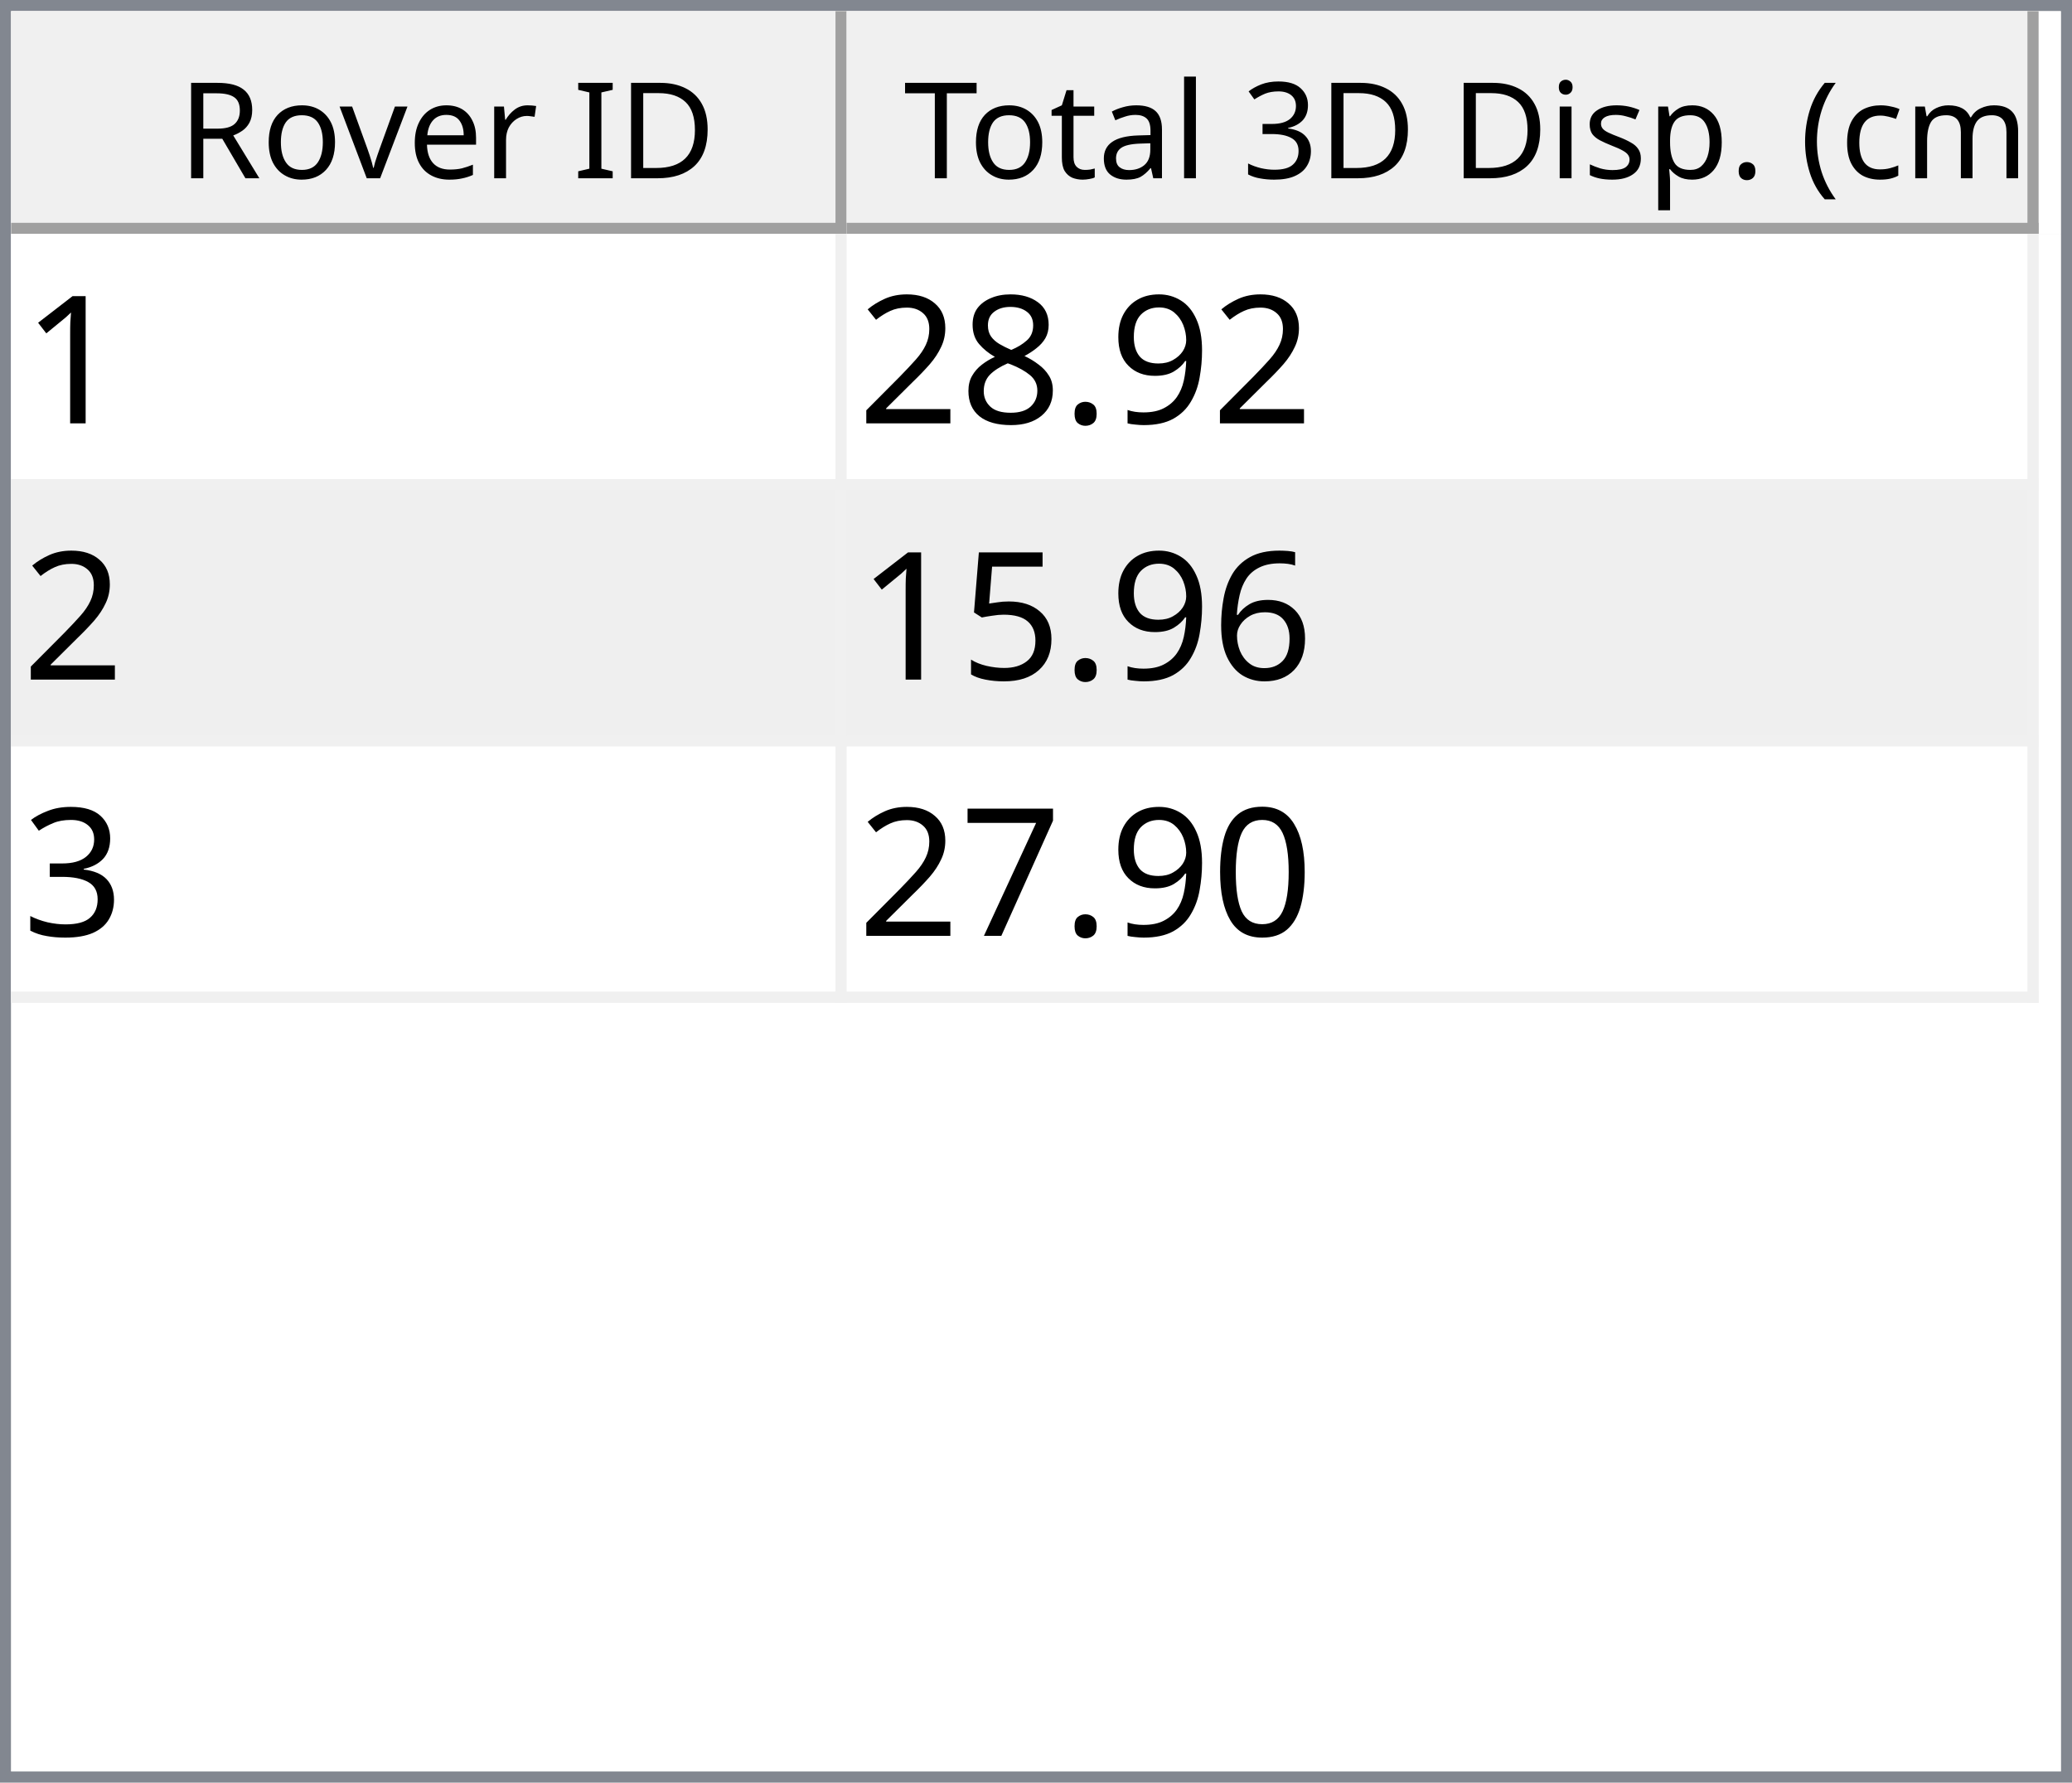
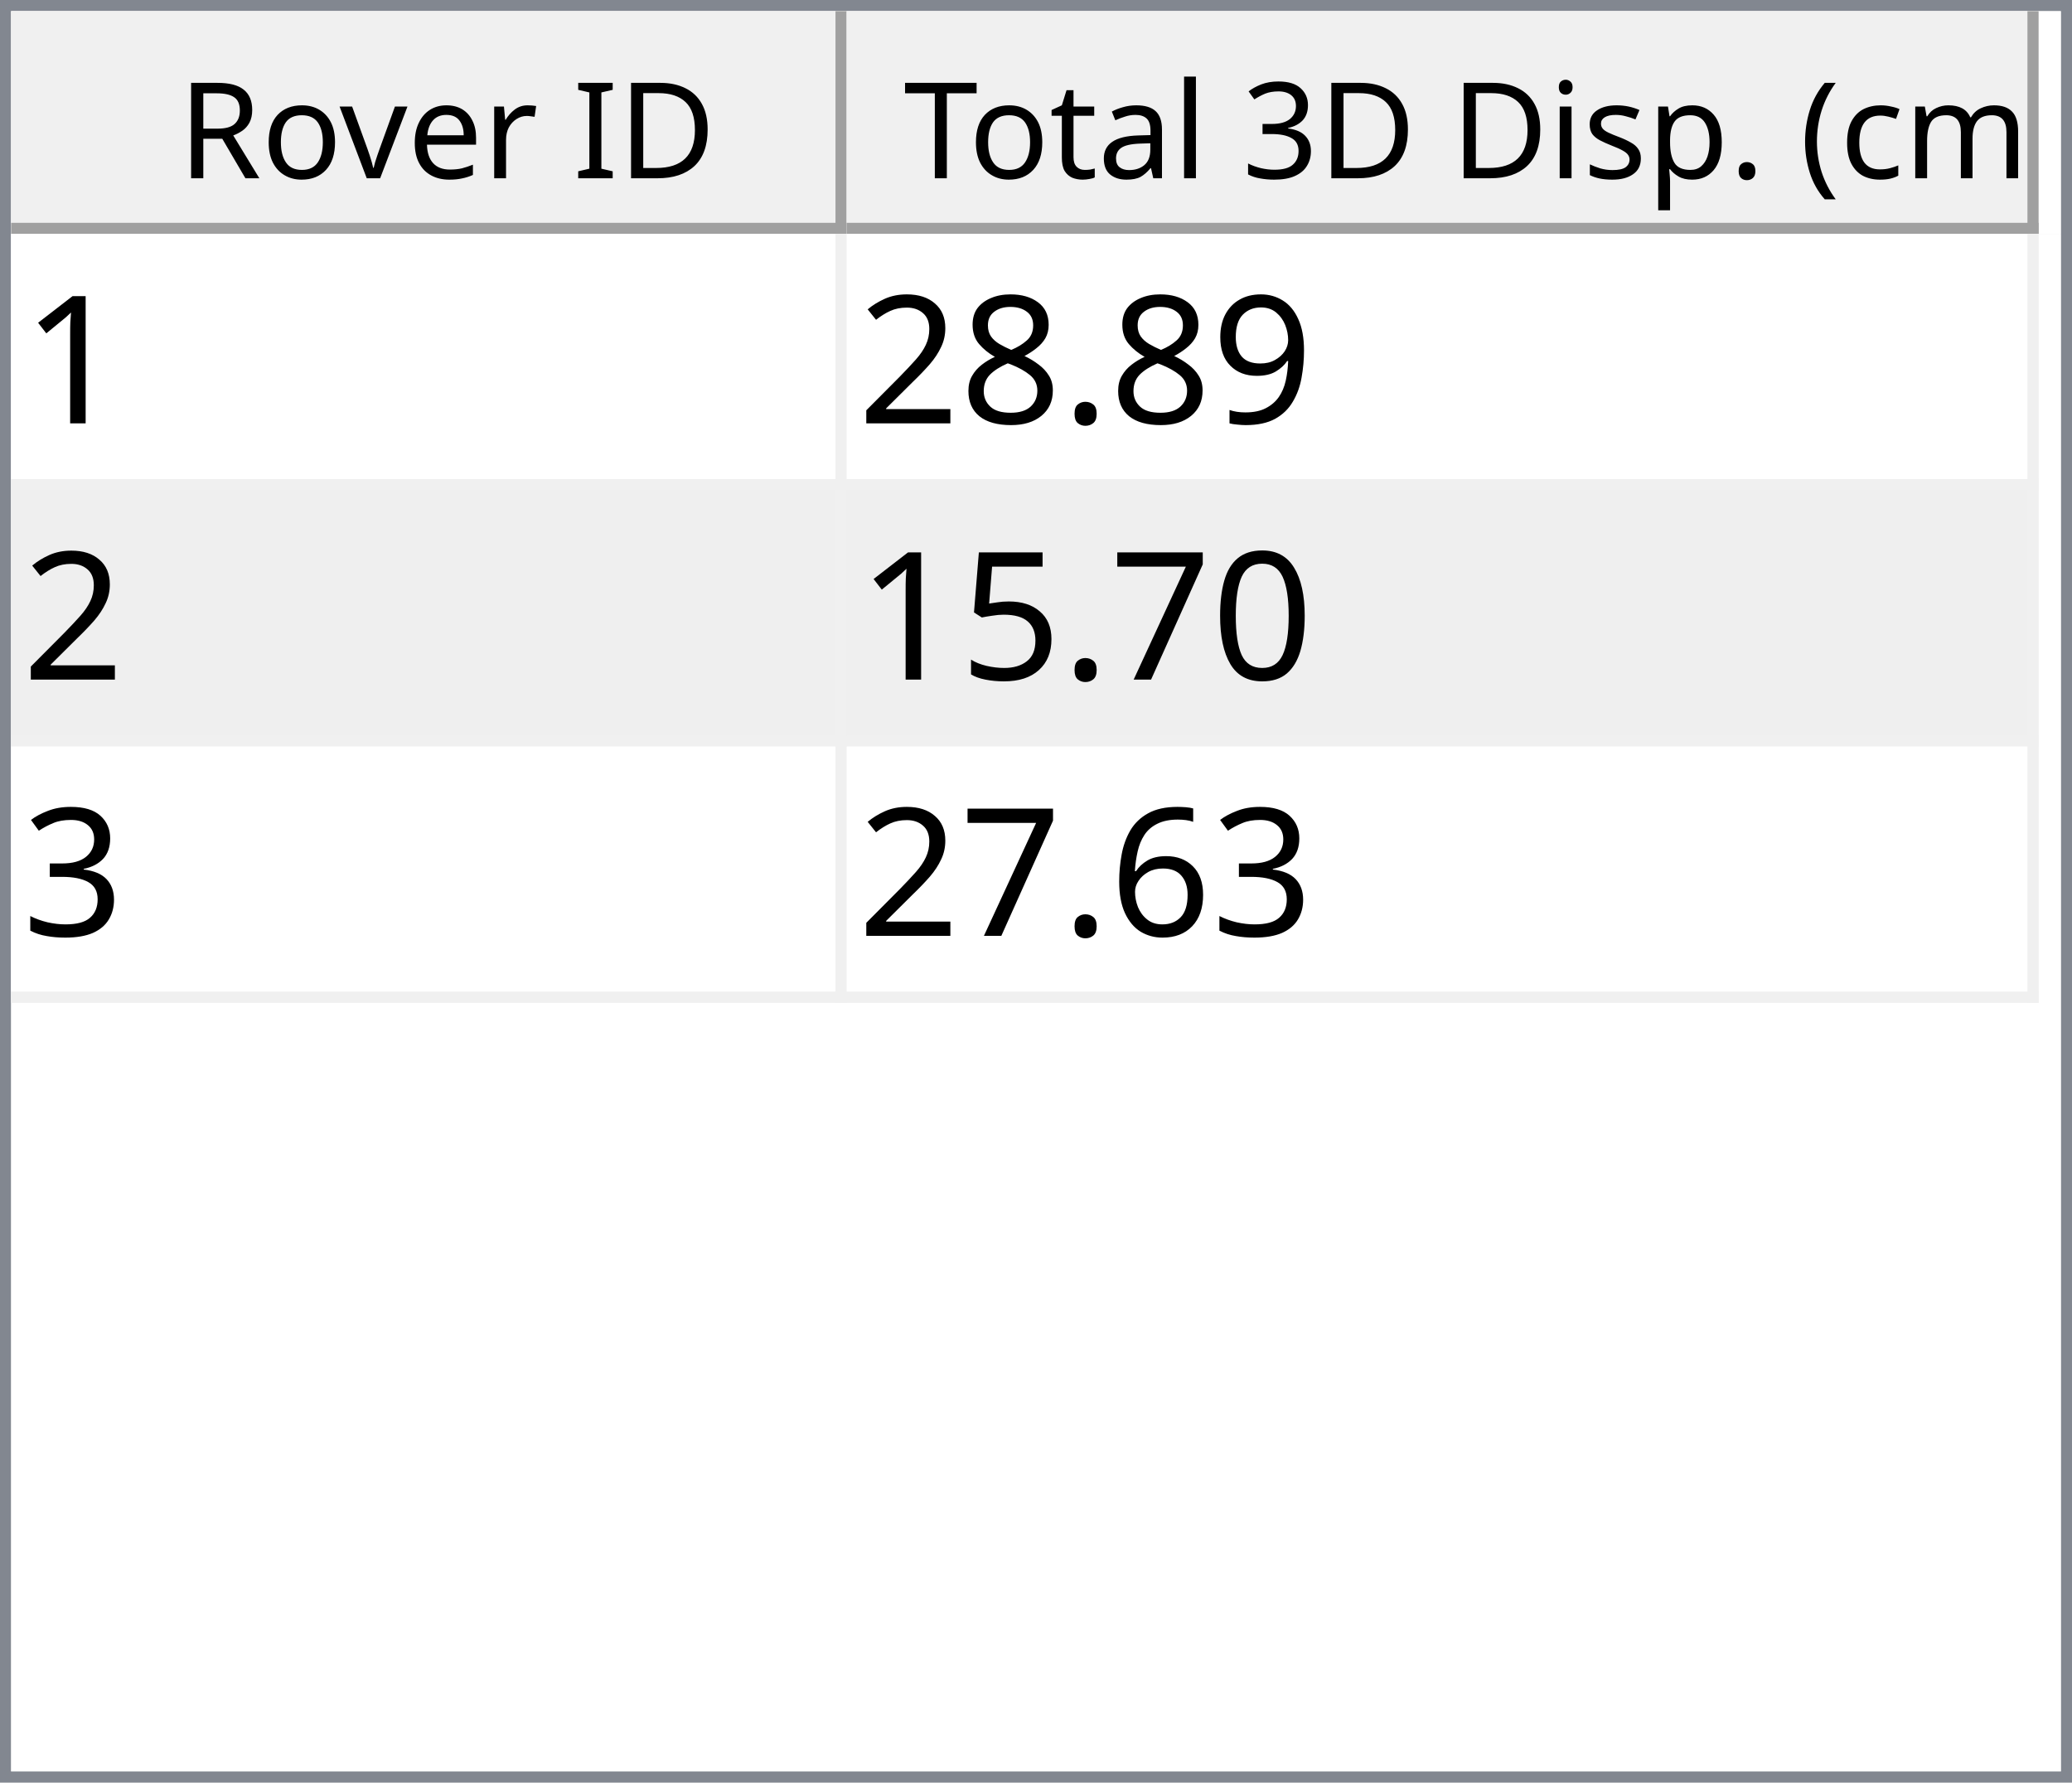
<svg xmlns="http://www.w3.org/2000/svg" style="fill-opacity:1; color-rendering:auto; color-interpolation:auto; text-rendering:auto; stroke:black; stroke-linecap:square; stroke-miterlimit:10; shape-rendering:auto; stroke-opacity:1; fill:black; stroke-dasharray:none; font-weight:normal; stroke-width:1; font-family:'Dialog'; font-style:normal; stroke-linejoin:miter; font-size:12px; stroke-dashoffset:0; image-rendering:auto;" width="186" height="160">
  <defs id="genericDefs" />
  <g>
    <defs id="defs1">
      <clipPath clipPathUnits="userSpaceOnUse" id="clipPath1">
        <path d="M0 0 L186 0 L186 160 L0 160 L0 0 Z" />
      </clipPath>
      <clipPath clipPathUnits="userSpaceOnUse" id="clipPath2">
        <path d="M0 0 L0 160 L186 160 L186 0 Z" />
      </clipPath>
      <clipPath clipPathUnits="userSpaceOnUse" id="clipPath3">
        <path d="M0 0 L0 20 L184 20 L184 0 Z" />
      </clipPath>
      <clipPath clipPathUnits="userSpaceOnUse" id="clipPath4">
        <path d="M0 0 L0 20 L75 20 L75 0 Z" />
      </clipPath>
      <clipPath clipPathUnits="userSpaceOnUse" id="clipPath5">
        <path d="M1 1 L1 19 L74 19 L74 1 Z" />
      </clipPath>
      <clipPath clipPathUnits="userSpaceOnUse" id="clipPath6">
        <path d="M0 0 L0 18 L73 18 L73 0 Z" />
      </clipPath>
      <clipPath clipPathUnits="userSpaceOnUse" id="clipPath7">
        <path d="M-0.5 -0.5 L-0.5 19.5 L74.5 19.5 L74.5 -0.5 Z" />
      </clipPath>
      <clipPath clipPathUnits="userSpaceOnUse" id="clipPath8">
        <path d="M0 0 L0 20 L107 20 L107 0 Z" />
      </clipPath>
      <clipPath clipPathUnits="userSpaceOnUse" id="clipPath9">
        <path d="M1 1 L1 19 L106 19 L106 1 Z" />
      </clipPath>
      <clipPath clipPathUnits="userSpaceOnUse" id="clipPath10">
        <path d="M0 0 L0 18 L105 18 L105 0 Z" />
      </clipPath>
      <clipPath clipPathUnits="userSpaceOnUse" id="clipPath11">
        <path d="M-0.5 -0.5 L-0.5 19.5 L106.5 19.5 L106.5 -0.5 Z" />
      </clipPath>
      <clipPath clipPathUnits="userSpaceOnUse" id="clipPath12">
        <path d="M0 0 L0 138 L184 138 L184 0 Z" />
      </clipPath>
      <clipPath clipPathUnits="userSpaceOnUse" id="clipPath13">
        <path d="M0 0 L0 69 L182 69 L182 0 Z" />
      </clipPath>
      <clipPath clipPathUnits="userSpaceOnUse" id="clipPath14">
        <path d="M-0.5 -0.5 L-0.5 68.5 L181.5 68.5 L181.5 -0.5 Z" />
      </clipPath>
      <clipPath clipPathUnits="userSpaceOnUse" id="clipPath15">
        <path d="M0 0 L0 22 L74 22 L74 0 Z" />
      </clipPath>
      <clipPath clipPathUnits="userSpaceOnUse" id="clipPath16">
        <path d="M0 0 L0 22 L106 22 L106 0 Z" />
      </clipPath>
      <font horiz-adv-x="64.551" id="font1">
        <font-face ascent="107.91" descent="25.098" units-per-em="100" style="font-style:normal; font-family:Segoe UI; font-weight:normal;" />
        <missing-glyph horiz-adv-x="64.551" d="M8.109 0 L8.109 68.266 L56.453 68.266 L56.453 0 L8.109 0 ZM15.328 7.234 L49.219 7.234 L49.219 61.031 L15.328 61.031 L15.328 7.234 Z" />
        <glyph unicode="D" horiz-adv-x="70.117" d="M9.188 0 L9.188 70.016 L28.516 70.016 Q65.531 70.016 65.531 35.891 Q65.531 19.672 55.25 9.836 Q44.969 0 27.734 0 L9.188 0 ZM17.391 62.594 L17.391 7.422 L27.828 7.422 Q41.609 7.422 49.273 14.797 Q56.938 22.172 56.938 35.688 Q56.938 62.594 28.328 62.594 L17.391 62.594 Z" />
        <glyph unicode="I" horiz-adv-x="26.611" d="M17.391 0 L9.188 0 L9.188 70.016 L17.391 70.016 L17.391 0 Z" />
        <glyph unicode=" " horiz-adv-x="27.393" d="" />
        <glyph unicode="r" horiz-adv-x="34.766" d="M34.188 41.891 Q32.078 43.5 28.125 43.5 Q23 43.5 19.555 38.672 Q16.109 33.844 16.109 25.484 L16.109 0 L8.109 0 L8.109 50 L16.109 50 L16.109 39.703 L16.312 39.703 Q18.016 44.969 21.531 47.922 Q25.047 50.875 29.391 50.875 Q32.516 50.875 34.188 50.203 L34.188 41.891 Z" />
        <glyph unicode="e" horiz-adv-x="52.295" d="M48.297 23 L12.984 23 Q13.188 14.656 17.484 10.109 Q21.781 5.562 29.297 5.562 Q37.75 5.562 44.828 11.141 L44.828 3.609 Q38.234 -1.172 27.391 -1.172 Q16.797 -1.172 10.742 5.641 Q4.688 12.453 4.688 24.812 Q4.688 36.469 11.305 43.82 Q17.922 51.172 27.734 51.172 Q37.547 51.172 42.922 44.828 Q48.297 38.484 48.297 27.203 L48.297 23 ZM40.094 29.781 Q40.047 36.719 36.75 40.578 Q33.453 44.438 27.594 44.438 Q21.922 44.438 17.969 40.383 Q14.016 36.328 13.094 29.781 L40.094 29.781 Z" />
        <glyph unicode="v" horiz-adv-x="47.9" d="M47.406 50 L27.484 0 L19.625 0 L0.688 50 L9.469 50 L22.172 13.672 Q23.578 9.672 23.922 6.688 L24.125 6.688 Q24.609 10.453 25.688 13.484 L38.969 50 L47.406 50 Z" />
        <glyph unicode="o" horiz-adv-x="58.594" d="M29 -1.172 Q17.922 -1.172 11.305 5.836 Q4.688 12.844 4.688 24.422 Q4.688 37.016 11.57 44.094 Q18.453 51.172 30.172 51.172 Q41.359 51.172 47.633 44.289 Q53.906 37.406 53.906 25.203 Q53.906 13.234 47.141 6.031 Q40.375 -1.172 29 -1.172 ZM29.594 44.438 Q21.875 44.438 17.383 39.188 Q12.891 33.938 12.891 24.703 Q12.891 15.828 17.43 10.695 Q21.969 5.562 29.594 5.562 Q37.359 5.562 41.531 10.594 Q45.703 15.625 45.703 24.906 Q45.703 34.281 41.531 39.359 Q37.359 44.438 29.594 44.438 Z" />
        <glyph unicode="R" horiz-adv-x="59.814" d="M59.375 0 L49.609 0 L37.891 19.625 Q36.281 22.359 34.766 24.289 Q33.25 26.219 31.664 27.438 Q30.078 28.656 28.25 29.219 Q26.422 29.781 24.125 29.781 L17.391 29.781 L17.391 0 L9.188 0 L9.188 70.016 L30.078 70.016 Q34.672 70.016 38.555 68.867 Q42.438 67.719 45.289 65.375 Q48.141 63.031 49.758 59.547 Q51.375 56.062 51.375 51.375 Q51.375 47.703 50.273 44.656 Q49.172 41.609 47.148 39.211 Q45.125 36.812 42.266 35.133 Q39.406 33.453 35.844 32.516 L35.844 32.328 Q37.594 31.547 38.891 30.547 Q40.188 29.547 41.359 28.18 Q42.531 26.812 43.68 25.078 Q44.828 23.344 46.234 21.047 L59.375 0 ZM17.391 62.594 L17.391 37.203 L28.516 37.203 Q31.594 37.203 34.203 38.133 Q36.812 39.062 38.719 40.797 Q40.625 42.531 41.703 45.047 Q42.781 47.562 42.781 50.688 Q42.781 56.297 39.141 59.445 Q35.5 62.594 28.609 62.594 L17.391 62.594 Z" />
        <glyph unicode=")" horiz-adv-x="30.176" d="M8.297 -15.922 L1.172 -15.922 Q16.406 2.344 16.406 26.812 Q16.406 51.469 1.078 70.016 L8.297 70.016 Q23.531 52.156 23.531 26.703 Q23.531 1.375 8.297 -15.922 Z" />
        <glyph unicode="m" horiz-adv-x="86.133" d="M79.109 0 L71.094 0 L71.094 28.719 Q71.094 37.016 68.531 40.727 Q65.969 44.438 59.906 44.438 Q54.781 44.438 51.195 39.75 Q47.609 35.062 47.609 28.516 L47.609 0 L39.594 0 L39.594 29.688 Q39.594 44.438 28.219 44.438 Q22.953 44.438 19.531 40.016 Q16.109 35.594 16.109 28.516 L16.109 0 L8.109 0 L8.109 50 L16.109 50 L16.109 42.094 L16.312 42.094 Q21.625 51.172 31.844 51.172 Q36.969 51.172 40.773 48.312 Q44.578 45.453 46 40.828 Q51.562 51.172 62.594 51.172 Q79.109 51.172 79.109 30.812 L79.109 0 Z" />
        <glyph unicode="c" horiz-adv-x="46.191" d="M42.188 2.297 Q36.422 -1.172 28.516 -1.172 Q17.828 -1.172 11.258 5.789 Q4.688 12.75 4.688 23.828 Q4.688 36.188 11.766 43.68 Q18.844 51.172 30.672 51.172 Q37.25 51.172 42.281 48.734 L42.281 40.531 Q36.719 44.438 30.375 44.438 Q22.703 44.438 17.797 38.945 Q12.891 33.453 12.891 24.516 Q12.891 15.719 17.508 10.641 Q22.125 5.562 29.891 5.562 Q36.422 5.562 42.188 9.906 L42.188 2.297 Z" />
        <glyph unicode="(" horiz-adv-x="30.176" d="M29.109 -15.922 L21.969 -15.922 Q6.844 1.375 6.844 26.703 Q6.844 52.156 21.969 70.016 L29.203 70.016 Q13.875 51.469 13.875 26.812 Q13.875 2.344 29.109 -15.922 Z" />
        <glyph unicode="." horiz-adv-x="21.68" d="M10.891 -1.078 Q8.641 -1.078 7.055 0.539 Q5.469 2.156 5.469 4.391 Q5.469 6.641 7.055 8.273 Q8.641 9.906 10.891 9.906 Q13.188 9.906 14.797 8.273 Q16.406 6.641 16.406 4.391 Q16.406 2.156 14.797 0.539 Q13.188 -1.078 10.891 -1.078 Z" />
        <glyph unicode="p" horiz-adv-x="58.789" d="M16.312 7.234 L16.109 7.234 L16.109 -23 L8.109 -23 L8.109 50 L16.109 50 L16.109 41.219 L16.312 41.219 Q22.219 51.172 33.594 51.172 Q43.266 51.172 48.688 44.461 Q54.109 37.75 54.109 26.469 Q54.109 13.922 48 6.375 Q41.891 -1.172 31.297 -1.172 Q21.578 -1.172 16.312 7.234 ZM16.109 27.391 L16.109 20.406 Q16.109 14.203 20.141 9.883 Q24.172 5.562 30.375 5.562 Q37.641 5.562 41.773 11.133 Q45.906 16.703 45.906 26.609 Q45.906 34.969 42.047 39.703 Q38.188 44.438 31.594 44.438 Q24.609 44.438 20.359 39.578 Q16.109 34.719 16.109 27.391 Z" />
        <glyph unicode="s" horiz-adv-x="42.432" d="M5.078 1.812 L5.078 10.406 Q11.625 5.562 19.484 5.562 Q30.031 5.562 30.031 12.594 Q30.031 14.594 29.125 15.992 Q28.219 17.391 26.68 18.461 Q25.141 19.531 23.07 20.383 Q21 21.234 18.609 22.172 Q15.281 23.484 12.766 24.828 Q10.25 26.172 8.57 27.859 Q6.891 29.547 6.031 31.695 Q5.172 33.844 5.172 36.719 Q5.172 40.234 6.789 42.945 Q8.406 45.656 11.086 47.484 Q13.766 49.312 17.211 50.242 Q20.656 51.172 24.312 51.172 Q30.812 51.172 35.938 48.922 L35.938 40.828 Q30.422 44.438 23.25 44.438 Q21 44.438 19.195 43.922 Q17.391 43.406 16.094 42.477 Q14.797 41.547 14.086 40.258 Q13.375 38.969 13.375 37.406 Q13.375 35.453 14.086 34.133 Q14.797 32.812 16.164 31.789 Q17.531 30.766 19.484 29.938 Q21.438 29.109 23.922 28.125 Q27.25 26.859 29.883 25.516 Q32.516 24.172 34.375 22.484 Q36.234 20.797 37.234 18.602 Q38.234 16.406 38.234 13.375 Q38.234 9.672 36.602 6.938 Q34.969 4.203 32.234 2.398 Q29.5 0.594 25.93 -0.289 Q22.359 -1.172 18.453 -1.172 Q10.75 -1.172 5.078 1.812 Z" />
        <glyph unicode="i" horiz-adv-x="24.219" d="M12.203 62.703 Q10.062 62.703 8.547 64.164 Q7.031 65.625 7.031 67.875 Q7.031 70.125 8.547 71.609 Q10.062 73.094 12.203 73.094 Q14.406 73.094 15.945 71.609 Q17.484 70.125 17.484 67.875 Q17.484 65.719 15.945 64.211 Q14.406 62.703 12.203 62.703 ZM16.109 0 L8.109 0 L8.109 50 L16.109 50 L16.109 0 Z" />
        <glyph unicode="3" horiz-adv-x="53.906" d="M46.531 19.828 Q46.531 15.094 44.75 11.211 Q42.969 7.328 39.719 4.57 Q36.469 1.812 31.93 0.297 Q27.391 -1.219 21.922 -1.219 Q11.922 -1.219 6 2.594 L6 11.188 Q13.094 5.609 22.219 5.609 Q25.875 5.609 28.828 6.539 Q31.781 7.469 33.906 9.227 Q36.031 10.984 37.18 13.477 Q38.328 15.969 38.328 19.094 Q38.328 32.812 18.797 32.812 L12.984 32.812 L12.984 39.594 L18.5 39.594 Q35.797 39.594 35.797 52.484 Q35.797 64.406 22.609 64.406 Q15.188 64.406 8.688 59.422 L8.688 67.188 Q15.375 71.188 24.609 71.188 Q29 71.188 32.57 69.969 Q36.141 68.75 38.68 66.555 Q41.219 64.359 42.609 61.281 Q44 58.203 44 54.5 Q44 40.672 30.031 36.719 L30.031 36.531 Q33.594 36.141 36.625 34.797 Q39.656 33.453 41.852 31.305 Q44.047 29.156 45.289 26.25 Q46.531 23.344 46.531 19.828 Z" />
        <glyph unicode="l" horiz-adv-x="24.219" d="M16.109 0 L8.109 0 L8.109 74.031 L16.109 74.031 L16.109 0 Z" />
        <glyph unicode="a" horiz-adv-x="50.879" d="M43.891 0 L35.891 0 L35.891 7.812 L35.688 7.812 Q30.469 -1.172 20.312 -1.172 Q12.844 -1.172 8.617 2.781 Q4.391 6.734 4.391 13.281 Q4.391 27.297 20.906 29.594 L35.891 31.688 Q35.891 44.438 25.594 44.438 Q16.547 44.438 9.281 38.281 L9.281 46.484 Q16.656 51.172 26.266 51.172 Q43.891 51.172 43.891 32.516 L43.891 0 ZM35.891 25.297 L23.828 23.641 Q18.266 22.859 15.43 20.875 Q12.594 18.891 12.594 13.875 Q12.594 10.203 15.211 7.883 Q17.828 5.562 22.172 5.562 Q28.125 5.562 32.008 9.742 Q35.891 13.922 35.891 20.312 L35.891 25.297 Z" />
        <glyph unicode="t" horiz-adv-x="33.887" d="M31.297 0.484 Q28.469 -1.078 23.828 -1.078 Q10.688 -1.078 10.688 13.578 L10.688 43.172 L2.094 43.172 L2.094 50 L10.688 50 L10.688 62.203 L18.703 64.797 L18.703 50 L31.297 50 L31.297 43.172 L18.703 43.172 L18.703 14.984 Q18.703 9.969 20.414 7.82 Q22.125 5.672 26.078 5.672 Q29.109 5.672 31.297 7.328 L31.297 0.484 Z" />
        <glyph unicode="T" horiz-adv-x="52.393" d="M50.594 62.594 L30.375 62.594 L30.375 0 L22.172 0 L22.172 62.594 L2 62.594 L2 70.016 L50.594 70.016 L50.594 62.594 Z" />
      </font>
      <font horiz-adv-x="75.0" id="font2">
        <font-face ascent="100.537" descent="21.973" units-per-em="100" style="font-style:normal; font-family:sans-serif; font-weight:normal;" />
        <missing-glyph horiz-adv-x="75.0" d="M12.5 0 L12.5 62.5 L62.5 62.5 L62.5 0 L12.5 0 ZM14.062 1.562 L60.938 1.562 L60.938 60.938 L14.062 60.938 L14.062 1.562 Z" />
        <glyph unicode="1" horiz-adv-x="55.615" d="M37.25 0 L28.469 0 L28.469 56 Q25.297 52.984 20.141 49.953 Q14.984 46.922 10.891 45.406 L10.891 53.906 Q18.266 57.375 23.781 62.305 Q29.297 67.234 31.594 71.875 L37.25 71.875 L37.25 0 Z" />
        <glyph unicode="9" horiz-adv-x="55.615" d="M5.469 16.547 L13.922 17.328 Q14.984 11.375 18.016 8.688 Q21.047 6 25.781 6 Q29.828 6 32.883 7.859 Q35.938 9.719 37.891 12.82 Q39.844 15.922 41.164 21.195 Q42.484 26.469 42.484 31.938 Q42.484 32.516 42.438 33.688 Q39.797 29.5 35.234 26.883 Q30.672 24.266 25.344 24.266 Q16.453 24.266 10.305 30.711 Q4.156 37.156 4.156 47.703 Q4.156 58.594 10.578 65.234 Q17 71.875 26.656 71.875 Q33.641 71.875 39.43 68.117 Q45.219 64.359 48.219 57.398 Q51.219 50.438 51.219 37.25 Q51.219 23.531 48.242 15.406 Q45.266 7.281 39.383 3.031 Q33.5 -1.219 25.594 -1.219 Q17.188 -1.219 11.867 3.445 Q6.547 8.109 5.469 16.547 ZM41.453 48.141 Q41.453 55.719 37.43 60.156 Q33.406 64.594 27.734 64.594 Q21.875 64.594 17.531 59.812 Q13.188 55.031 13.188 47.406 Q13.188 40.578 17.312 36.305 Q21.438 32.031 27.484 32.031 Q33.594 32.031 37.523 36.305 Q41.453 40.578 41.453 48.141 Z" />
        <glyph unicode="." horiz-adv-x="27.783" d="M9.078 0 L9.078 10.016 L19.094 10.016 L19.094 0 L9.078 0 Z" />
        <glyph unicode="8" horiz-adv-x="55.615" d="M17.672 38.812 Q12.203 40.828 9.57 44.539 Q6.938 48.25 6.938 53.422 Q6.938 61.234 12.555 66.555 Q18.172 71.875 27.484 71.875 Q36.859 71.875 42.578 66.43 Q48.297 60.984 48.297 53.172 Q48.297 48.188 45.68 44.508 Q43.062 40.828 37.75 38.812 Q44.344 36.672 47.781 31.883 Q51.219 27.094 51.219 20.453 Q51.219 11.281 44.727 5.031 Q38.234 -1.219 27.641 -1.219 Q17.047 -1.219 10.547 5.055 Q4.047 11.328 4.047 20.703 Q4.047 27.688 7.594 32.398 Q11.141 37.109 17.672 38.812 ZM15.922 53.719 Q15.922 48.641 19.195 45.414 Q22.469 42.188 27.688 42.188 Q32.766 42.188 36.016 45.383 Q39.266 48.578 39.266 53.219 Q39.266 58.062 35.914 61.359 Q32.562 64.656 27.594 64.656 Q22.562 64.656 19.242 61.43 Q15.922 58.203 15.922 53.719 ZM13.094 20.656 Q13.094 16.891 14.875 13.375 Q16.656 9.859 20.172 7.93 Q23.688 6 27.734 6 Q34.031 6 38.133 10.055 Q42.234 14.109 42.234 20.359 Q42.234 26.703 38.016 30.859 Q33.797 35.016 27.438 35.016 Q21.234 35.016 17.164 30.914 Q13.094 26.812 13.094 20.656 Z" />
        <glyph unicode="2" horiz-adv-x="55.615" d="M50.344 8.453 L50.344 0 L3.031 0 Q2.938 3.172 4.047 6.109 Q5.859 10.938 9.836 15.625 Q13.812 20.312 21.344 26.469 Q33.016 36.031 37.117 41.625 Q41.219 47.219 41.219 52.203 Q41.219 57.422 37.477 61.008 Q33.734 64.594 27.734 64.594 Q21.391 64.594 17.578 60.789 Q13.766 56.984 13.719 50.25 L4.688 51.172 Q5.609 61.281 11.664 66.578 Q17.719 71.875 27.938 71.875 Q38.234 71.875 44.242 66.164 Q50.25 60.453 50.25 52 Q50.25 47.703 48.492 43.555 Q46.734 39.406 42.656 34.812 Q38.578 30.219 29.109 22.219 Q21.188 15.578 18.945 13.211 Q16.703 10.844 15.234 8.453 L50.344 8.453 Z" />
-         <glyph unicode="6" horiz-adv-x="55.615" d="M49.75 54.047 L41.016 53.375 Q39.844 58.547 37.703 60.891 Q34.125 64.656 28.906 64.656 Q24.703 64.656 21.531 62.312 Q17.391 59.281 14.992 53.469 Q12.594 47.656 12.5 36.922 Q15.672 41.75 20.266 44.094 Q24.859 46.438 29.891 46.438 Q38.672 46.438 44.852 39.969 Q51.031 33.5 51.031 23.25 Q51.031 16.5 48.125 10.719 Q45.219 4.938 40.141 1.859 Q35.062 -1.219 28.609 -1.219 Q17.625 -1.219 10.695 6.859 Q3.766 14.938 3.766 33.5 Q3.766 54.25 11.422 63.672 Q18.109 71.875 29.438 71.875 Q37.891 71.875 43.289 67.141 Q48.688 62.406 49.75 54.047 ZM13.875 23.188 Q13.875 18.656 15.797 14.508 Q17.719 10.359 21.188 8.18 Q24.656 6 28.469 6 Q34.031 6 38.039 10.492 Q42.047 14.984 42.047 22.703 Q42.047 30.125 38.086 34.398 Q34.125 38.672 28.125 38.672 Q22.172 38.672 18.023 34.398 Q13.875 30.125 13.875 23.188 Z" />
+         <glyph unicode="0" horiz-adv-x="55.615" d="M4.156 35.297 Q4.156 48 6.766 55.742 Q9.375 63.484 14.523 67.68 Q19.672 71.875 27.484 71.875 Q33.25 71.875 37.594 69.555 Q41.938 67.234 44.773 62.867 Q47.609 58.5 49.219 52.227 Q50.828 45.953 50.828 35.297 Q50.828 22.703 48.242 14.969 Q45.656 7.234 40.508 3.008 Q35.359 -1.219 27.484 -1.219 Q17.141 -1.219 11.234 6.203 Q4.156 15.141 4.156 35.297 ZM13.188 35.297 Q13.188 17.672 17.312 11.836 Q21.438 6 27.484 6 Q33.547 6 37.672 11.859 Q41.797 17.719 41.797 35.297 Q41.797 52.984 37.672 58.789 Q33.547 64.594 27.391 64.594 Q21.344 64.594 17.719 59.469 Q13.188 52.938 13.188 35.297 Z" />
+         <glyph unicode="7" horiz-adv-x="55.615" d="M4.734 62.203 L4.734 70.656 L51.078 70.656 L51.078 63.812 Q44.234 56.547 37.523 44.484 Q30.812 32.422 27.156 19.672 Q24.516 10.688 23.781 0 L14.75 0 Q14.891 8.453 18.062 20.414 Q21.234 32.375 27.172 43.484 Q33.109 54.594 39.797 62.203 L4.734 62.203 Z" />
        <glyph unicode="5" horiz-adv-x="55.615" d="M4.156 18.75 L13.375 19.531 Q14.406 12.797 18.141 9.398 Q21.875 6 27.156 6 Q33.5 6 37.891 10.789 Q42.281 15.578 42.281 23.484 Q42.281 31 38.062 35.352 Q33.844 39.703 27 39.703 Q22.75 39.703 19.336 37.773 Q15.922 35.844 13.969 32.766 L5.719 33.844 L12.641 70.609 L48.25 70.609 L48.25 62.203 L19.672 62.203 L15.828 42.969 Q22.266 47.469 29.344 47.469 Q38.719 47.469 45.164 40.969 Q51.609 34.469 51.609 24.266 Q51.609 14.547 45.953 7.469 Q39.062 -1.219 27.156 -1.219 Q17.391 -1.219 11.211 4.25 Q5.031 9.719 4.156 18.75 Z" />
        <glyph unicode="3" horiz-adv-x="55.615" d="M4.203 18.891 L12.984 20.062 Q14.5 12.594 18.141 9.297 Q21.781 6 27 6 Q33.203 6 37.477 10.297 Q41.75 14.594 41.75 20.953 Q41.75 27 37.797 30.93 Q33.844 34.859 27.734 34.859 Q25.25 34.859 21.531 33.891 L22.516 41.609 Q23.391 41.5 23.922 41.5 Q29.547 41.5 34.039 44.43 Q38.531 47.359 38.531 53.469 Q38.531 58.297 35.258 61.477 Q31.984 64.656 26.812 64.656 Q21.688 64.656 18.266 61.43 Q14.844 58.203 13.875 51.766 L5.078 53.328 Q6.688 62.156 12.398 67.016 Q18.109 71.875 26.609 71.875 Q32.469 71.875 37.398 69.359 Q42.328 66.844 44.945 62.5 Q47.562 58.156 47.562 53.266 Q47.562 48.641 45.07 44.828 Q42.578 41.016 37.703 38.766 Q44.047 37.312 47.562 32.695 Q51.078 28.078 51.078 21.141 Q51.078 11.766 44.242 5.25 Q37.406 -1.266 26.953 -1.266 Q17.531 -1.266 11.305 4.352 Q5.078 9.969 4.203 18.891 Z" />
-         <glyph unicode="0" horiz-adv-x="55.615" d="M4.156 35.297 Q4.156 48 6.766 55.742 Q9.375 63.484 14.523 67.68 Q19.672 71.875 27.484 71.875 Q33.25 71.875 37.594 69.555 Q41.938 67.234 44.773 62.867 Q47.609 58.5 49.219 52.227 Q50.828 45.953 50.828 35.297 Q50.828 22.703 48.242 14.969 Q45.656 7.234 40.508 3.008 Q35.359 -1.219 27.484 -1.219 Q17.141 -1.219 11.234 6.203 Q4.156 15.141 4.156 35.297 ZM13.188 35.297 Q13.188 17.672 17.312 11.836 Q21.438 6 27.484 6 Q33.547 6 37.672 11.859 Q41.797 17.719 41.797 35.297 Q41.797 52.984 37.672 58.789 Q33.547 64.594 27.391 64.594 Q21.344 64.594 17.719 59.469 Q13.188 52.938 13.188 35.297 Z" />
-         <glyph unicode="7" horiz-adv-x="55.615" d="M4.734 62.203 L4.734 70.656 L51.078 70.656 L51.078 63.812 Q44.234 56.547 37.523 44.484 Q30.812 32.422 27.156 19.672 Q24.516 10.688 23.781 0 L14.75 0 Q14.891 8.453 18.062 20.414 Q21.234 32.375 27.172 43.484 Q33.109 54.594 39.797 62.203 L4.734 62.203 Z" />
+         <glyph unicode="6" horiz-adv-x="55.615" d="M49.75 54.047 L41.016 53.375 Q39.844 58.547 37.703 60.891 Q34.125 64.656 28.906 64.656 Q24.703 64.656 21.531 62.312 Q17.391 59.281 14.992 53.469 Q12.594 47.656 12.5 36.922 Q15.672 41.75 20.266 44.094 Q24.859 46.438 29.891 46.438 Q38.672 46.438 44.852 39.969 Q51.031 33.5 51.031 23.25 Q51.031 16.5 48.125 10.719 Q45.219 4.938 40.141 1.859 Q35.062 -1.219 28.609 -1.219 Q17.625 -1.219 10.695 6.859 Q3.766 14.938 3.766 33.5 Q3.766 54.25 11.422 63.672 Q18.109 71.875 29.438 71.875 Q37.891 71.875 43.289 67.141 Q48.688 62.406 49.75 54.047 ZM13.875 23.188 Q13.875 18.656 15.797 14.508 Q17.719 10.359 21.188 8.18 Q24.656 6 28.469 6 Q34.031 6 38.039 10.492 Q42.047 14.984 42.047 22.703 Q42.047 30.125 38.086 34.398 Q34.125 38.672 28.125 38.672 Q22.172 38.672 18.023 34.398 Q13.875 30.125 13.875 23.188 Z" />
      </font>
    </defs>
    <g style="fill:white; stroke:white;">
      <rect x="0" y="0" width="186" style="clip-path:url(#clipPath1); stroke:none;" height="160" />
    </g>
    <g style="fill:white; text-rendering:optimizeSpeed; color-rendering:optimizeSpeed; image-rendering:optimizeSpeed; shape-rendering:crispEdges; stroke:white; color-interpolation:sRGB;">
      <rect x="0" width="186" height="160" y="0" style="stroke:none;" />
      <path style="stroke:none;" d="M0 160 L186 160 L186 0 L0 0 Z" />
    </g>
    <g style="fill:rgb(240,240,240); font-family:'Segoe UI'; stroke:rgb(240,240,240);">
      <rect x="0" y="0" width="186" style="clip-path:url(#clipPath2); stroke:none;" height="160" />
    </g>
    <g style="fill:rgb(130,135,144); font-family:'Segoe UI'; stroke:rgb(130,135,144);">
      <path d="M0 0 L186 0 L186 160 L0 160 L0 0 ZM1 1 L185 1 L185 159 L1 159 L1 1 Z" style="fill-rule:evenodd; clip-path:url(#clipPath2); stroke:none;" />
    </g>
    <g style="fill:white; font-family:'Segoe UI'; stroke:white;" transform="translate(1,1)">
      <rect x="0" y="0" width="184" style="clip-path:url(#clipPath3); stroke:none;" height="20" />
    </g>
    <g style="fill:rgb(240,240,240); font-family:'Segoe UI'; stroke:rgb(240,240,240);" transform="translate(1,1)">
      <rect x="0" y="0" width="75" style="clip-path:url(#clipPath4); stroke:none;" height="20" />
    </g>
    <g style="font-family:'Segoe UI';" transform="translate(2,2)">
      <text x="14" xml:space="preserve" y="14" style="clip-path:url(#clipPath6); stroke:none;">Rover ID</text>
    </g>
    <g style="fill:rgb(160,160,160); font-family:'Segoe UI'; stroke:rgb(160,160,160); stroke-linejoin:bevel;" transform="translate(1.5,1.5)">
      <line x1="74" x2="74" y1="0" style="fill:none; clip-path:url(#clipPath7);" y2="19" />
    </g>
    <g style="fill:rgb(160,160,160); font-family:'Segoe UI'; stroke:rgb(160,160,160); stroke-linejoin:bevel;" transform="matrix(1,0,0,1,1,1) translate(0.5,0.5)">
      <line x1="0" x2="74" y1="19" style="fill:none; clip-path:url(#clipPath7);" y2="19" />
    </g>
    <g style="fill:rgb(240,240,240); font-family:'Segoe UI'; stroke:rgb(240,240,240);" transform="translate(76,1)">
      <rect x="0" y="0" width="107" style="clip-path:url(#clipPath8); stroke:none;" height="20" />
    </g>
    <g style="font-family:'Segoe UI';" transform="translate(77,2)">
      <text x="1" xml:space="preserve" y="14" style="clip-path:url(#clipPath10); stroke:none;"> Total 3D Disp. (cm)</text>
    </g>
    <g style="fill:rgb(160,160,160); font-family:'Segoe UI'; stroke:rgb(160,160,160); stroke-linejoin:bevel;" transform="translate(76.5,1.5)">
      <line x1="106" x2="106" y1="0" style="fill:none; clip-path:url(#clipPath11);" y2="19" />
    </g>
    <g style="fill:rgb(160,160,160); font-family:'Segoe UI'; stroke:rgb(160,160,160); stroke-linejoin:bevel;" transform="matrix(1,0,0,1,76,1) translate(0.5,0.5)">
      <line x1="0" x2="106" y1="19" style="fill:none; clip-path:url(#clipPath11);" y2="19" />
    </g>
    <g style="fill:white; font-family:'Segoe UI'; stroke:white;" transform="translate(1,21)">
      <rect x="0" y="0" width="184" style="clip-path:url(#clipPath12); stroke:none;" height="138" />
    </g>
    <g style="fill:rgb(240,240,240); font-size:16px; font-family:sans-serif; stroke:rgb(240,240,240);" transform="translate(1,21)">
      <rect x="0" y="0" width="182" style="clip-path:url(#clipPath13); stroke:none;" height="69" />
      <line transform="translate(0.5,0.5)" x1="0" x2="181" y1="22" style="clip-path:url(#clipPath14); fill:none; stroke-linejoin:bevel;" y2="22" />
    </g>
    <g transform="matrix(1,0,0,1,1,21) translate(0.5,0.5)" style="fill:rgb(240,240,240); font-size:16px; font-family:sans-serif; stroke:rgb(240,240,240); stroke-linejoin:bevel;">
      <line x1="0" x2="181" y1="45" style="fill:none; clip-path:url(#clipPath14);" y2="45" />
    </g>
    <g transform="matrix(1,0,0,1,1,21) translate(0.5,0.5)" style="fill:rgb(240,240,240); font-size:16px; font-family:sans-serif; stroke:rgb(240,240,240); stroke-linejoin:bevel;">
      <line x1="0" x2="181" y1="68" style="fill:none; clip-path:url(#clipPath14);" y2="68" />
    </g>
    <g transform="matrix(1,0,0,1,1,21) translate(0.5,0.5)" style="fill:rgb(240,240,240); font-size:16px; font-family:sans-serif; stroke:rgb(240,240,240); stroke-linejoin:bevel;">
      <line x1="74" x2="74" y1="0" style="fill:none; clip-path:url(#clipPath14);" y2="68" />
    </g>
    <g transform="matrix(1,0,0,1,1,21) translate(0.5,0.5)" style="fill:rgb(240,240,240); font-size:16px; font-family:sans-serif; stroke:rgb(240,240,240); stroke-linejoin:bevel;">
      <line x1="181" x2="181" y1="0" style="fill:none; clip-path:url(#clipPath14);" y2="68" />
    </g>
    <g style="fill:white; font-size:16px; font-family:sans-serif; stroke:white;" transform="matrix(1,0,0,1,1,21)">
      <rect x="0" y="0" width="74" style="clip-path:url(#clipPath15); stroke:none;" height="22" />
      <text x="1" y="17" style="fill:black; clip-path:url(#clipPath15); stroke:none;" xml:space="preserve">1</text>
    </g>
    <g style="fill:white; font-size:16px; font-family:sans-serif; stroke:white;" transform="matrix(1,0,0,1,1,21) translate(75,0)">
      <rect x="0" y="0" width="106" style="clip-path:url(#clipPath16); stroke:none;" height="22" />
-       <text x="1" y="17" style="fill:black; clip-path:url(#clipPath16); stroke:none;" xml:space="preserve">28.92</text>
+       <text x="1" y="17" style="fill:black; clip-path:url(#clipPath16); stroke:none;" xml:space="preserve">28.89</text>
    </g>
    <g style="fill:rgb(239,239,239); font-size:16px; font-family:sans-serif; stroke:rgb(239,239,239);" transform="matrix(1,0,0,1,1,21) translate(0,23)">
      <rect x="0" y="0" width="74" style="clip-path:url(#clipPath15); stroke:none;" height="22" />
      <text x="1" y="17" style="fill:black; clip-path:url(#clipPath15); stroke:none;" xml:space="preserve">2</text>
    </g>
    <g style="fill:rgb(239,239,239); font-size:16px; font-family:sans-serif; stroke:rgb(239,239,239);" transform="matrix(1,0,0,1,1,21) translate(75,23)">
      <rect x="0" y="0" width="106" style="clip-path:url(#clipPath16); stroke:none;" height="22" />
-       <text x="1" y="17" style="fill:black; clip-path:url(#clipPath16); stroke:none;" xml:space="preserve">15.96</text>
+       <text x="1" y="17" style="fill:black; clip-path:url(#clipPath16); stroke:none;" xml:space="preserve">15.70</text>
    </g>
    <g style="fill:white; font-size:16px; font-family:sans-serif; stroke:white;" transform="matrix(1,0,0,1,1,21) translate(0,46)">
      <rect x="0" y="0" width="74" style="clip-path:url(#clipPath15); stroke:none;" height="22" />
      <text x="1" y="17" style="fill:black; clip-path:url(#clipPath15); stroke:none;" xml:space="preserve">3</text>
    </g>
    <g style="fill:white; font-size:16px; font-family:sans-serif; stroke:white;" transform="matrix(1,0,0,1,1,21) translate(75,46)">
      <rect x="0" y="0" width="106" style="clip-path:url(#clipPath16); stroke:none;" height="22" />
-       <text x="1" y="17" style="fill:black; clip-path:url(#clipPath16); stroke:none;" xml:space="preserve">27.90</text>
+       <text x="1" y="17" style="fill:black; clip-path:url(#clipPath16); stroke:none;" xml:space="preserve">27.63</text>
    </g>
  </g>
</svg>
